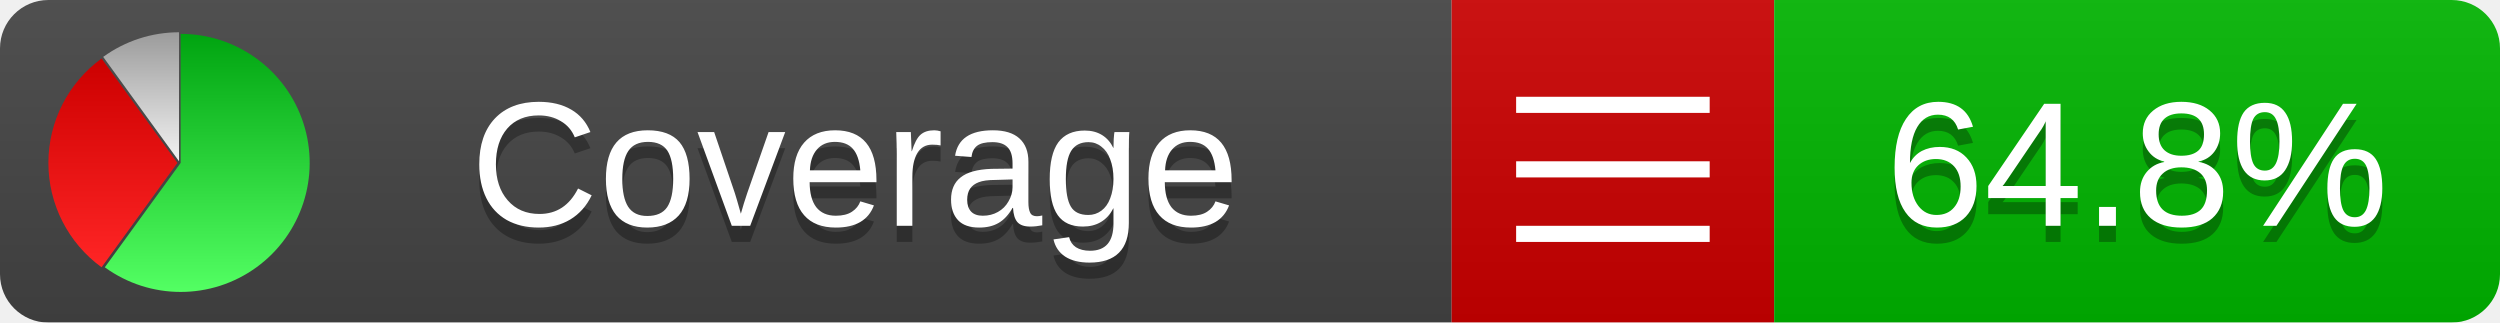
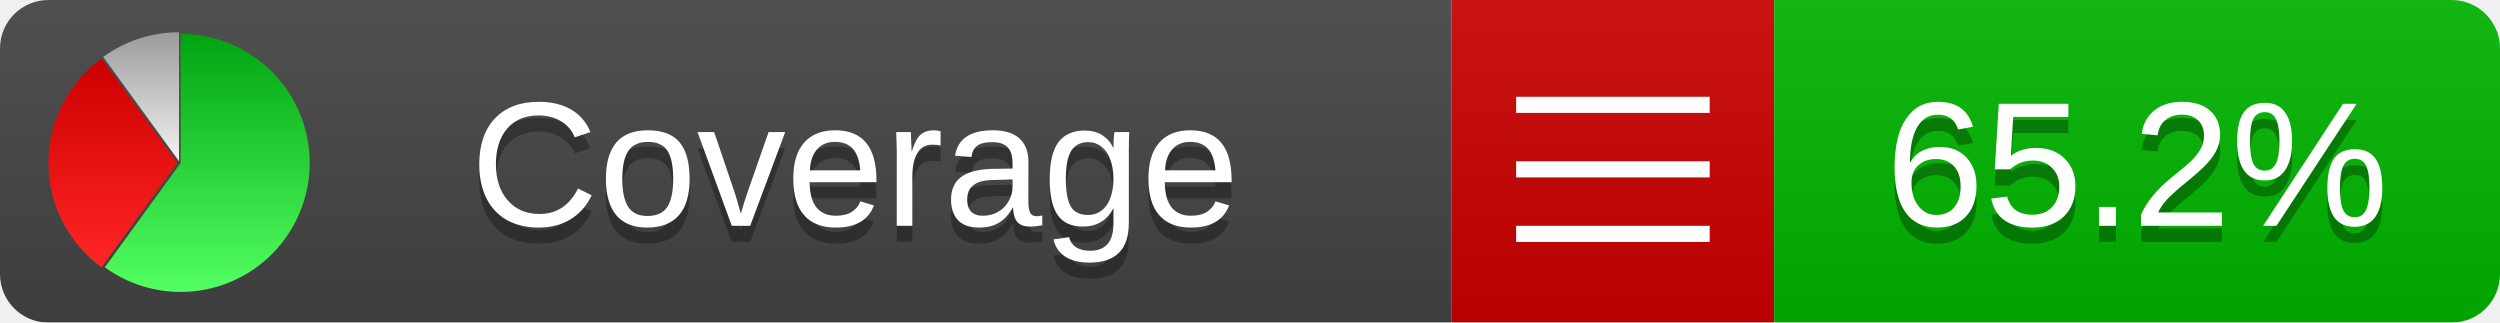
<svg xmlns="http://www.w3.org/2000/svg" xmlns:xlink="http://www.w3.org/1999/xlink" width="155" height="20">
  <style type="text/css">
          
            @keyframes fadeout {
              0 % { visibility: visible; opacity: 1; }
              40% { visibility: visible; opacity: 1; }
              50% { visibility: hidden; opacity: 0; }
              90% { visibility: hidden; opacity: 0; }
              100% { visibility: visible; opacity: 1; }
            }
            @keyframes fadein {
              0% { visibility: hidden; opacity: 0; }
              40% { visibility: hidden; opacity: 0; }
              50% { visibility: visible; opacity: 1; }
              90% { visibility: visible; opacity: 1; }
              100% { visibility: hidden; opacity: 0; }
            }
            .linecoverage {
                animation-duration: 10s;
                animation-name: fadeout;
                animation-iteration-count: infinite;
            }
            .branchcoverage {
                animation-duration: 10s;
                animation-name: fadein;
                animation-iteration-count: infinite;
            }
          
    </style>
  <defs>
    <linearGradient id="gradient" x2="0" y2="100%">
      <stop offset="0" stop-color="#bbb" stop-opacity=".1" />
      <stop offset="1" stop-opacity=".1" />
    </linearGradient>
    <linearGradient id="green" x2="0" y2="100%">
      <stop offset="0" stop-color="#00A410" />
      <stop offset="1" stop-color="#53FF63" />
    </linearGradient>
    <linearGradient id="red" x2="0" y2="100%">
      <stop offset="0" stop-color="#C00" />
      <stop offset="1" stop-color="#FF2525" />
    </linearGradient>
    <linearGradient id="gray" x2="0" y2="100%">
      <stop offset="0" stop-color="#9B9B9B" />
      <stop offset="1" stop-color="#F3F3F3" />
    </linearGradient>
    <mask id="mask">
      <rect width="155" height="20" rx="3" fill="#fff" />
    </mask>
    <g id="icon">
      <path style="fill:url(#green);" d="M205,202.5 l0,-200 a200,200 0 1,1 -117.558,361.803 z" />
      <path style="fill:url(#red);" d="M200,202.5 l-117.558,161.803 a200,200 0 0,1 0,-323.607 z" />
      <path style="fill:url(#gray);" d="M202.5,200 l-117.558,-161.803 a200,200 0 0,1 117.558,-38.196 z" />
    </g>
  </defs>
  <g mask="url(#mask)">
    <rect x="0" y="0" width="90" height="20" fill="#444" />
    <rect x="90" y="0" width="20" height="20" fill="#c00" />
    <rect x="110" y="0" width="45" height="20" fill="#00B600" />
    <rect x="0" y="0" width="155" height="20" fill="url(#gradient)" />
  </g>
  <g>
    <path class="" stroke="#fff" d="M94 6.5 h12 M94 10.5 h12 M94 14.5 h12" />
  </g>
  <g fill="#fff" text-anchor="middle" font-family="Verdana,Arial,Geneva,sans-serif" font-size="11">
    <a xlink:href="https://github.com/danielpalme/ReportGenerator" target="_top">
      <use xlink:href="#icon" transform="translate(3,2) scale(.04)" />
    </a>
    <text x="53" y="15" fill="#010101" fill-opacity=".3">Coverage</text>
    <text x="53" y="14" fill="#fff">Coverage</text>
-     <text class="" x="132.5" y="15" fill="#010101" fill-opacity=".3">64.8%</text>
-     <text class="" x="132.5" y="14">64.8%</text>
+     <text class="" x="132.5" y="15" fill="#010101" fill-opacity=".3">65.2%</text>
+     <text class="" x="132.5" y="14">65.2%</text>
  </g>
  <g>
    <rect class="" x="90" y="0" width="65" height="20" fill-opacity="0" />
  </g>
</svg>
